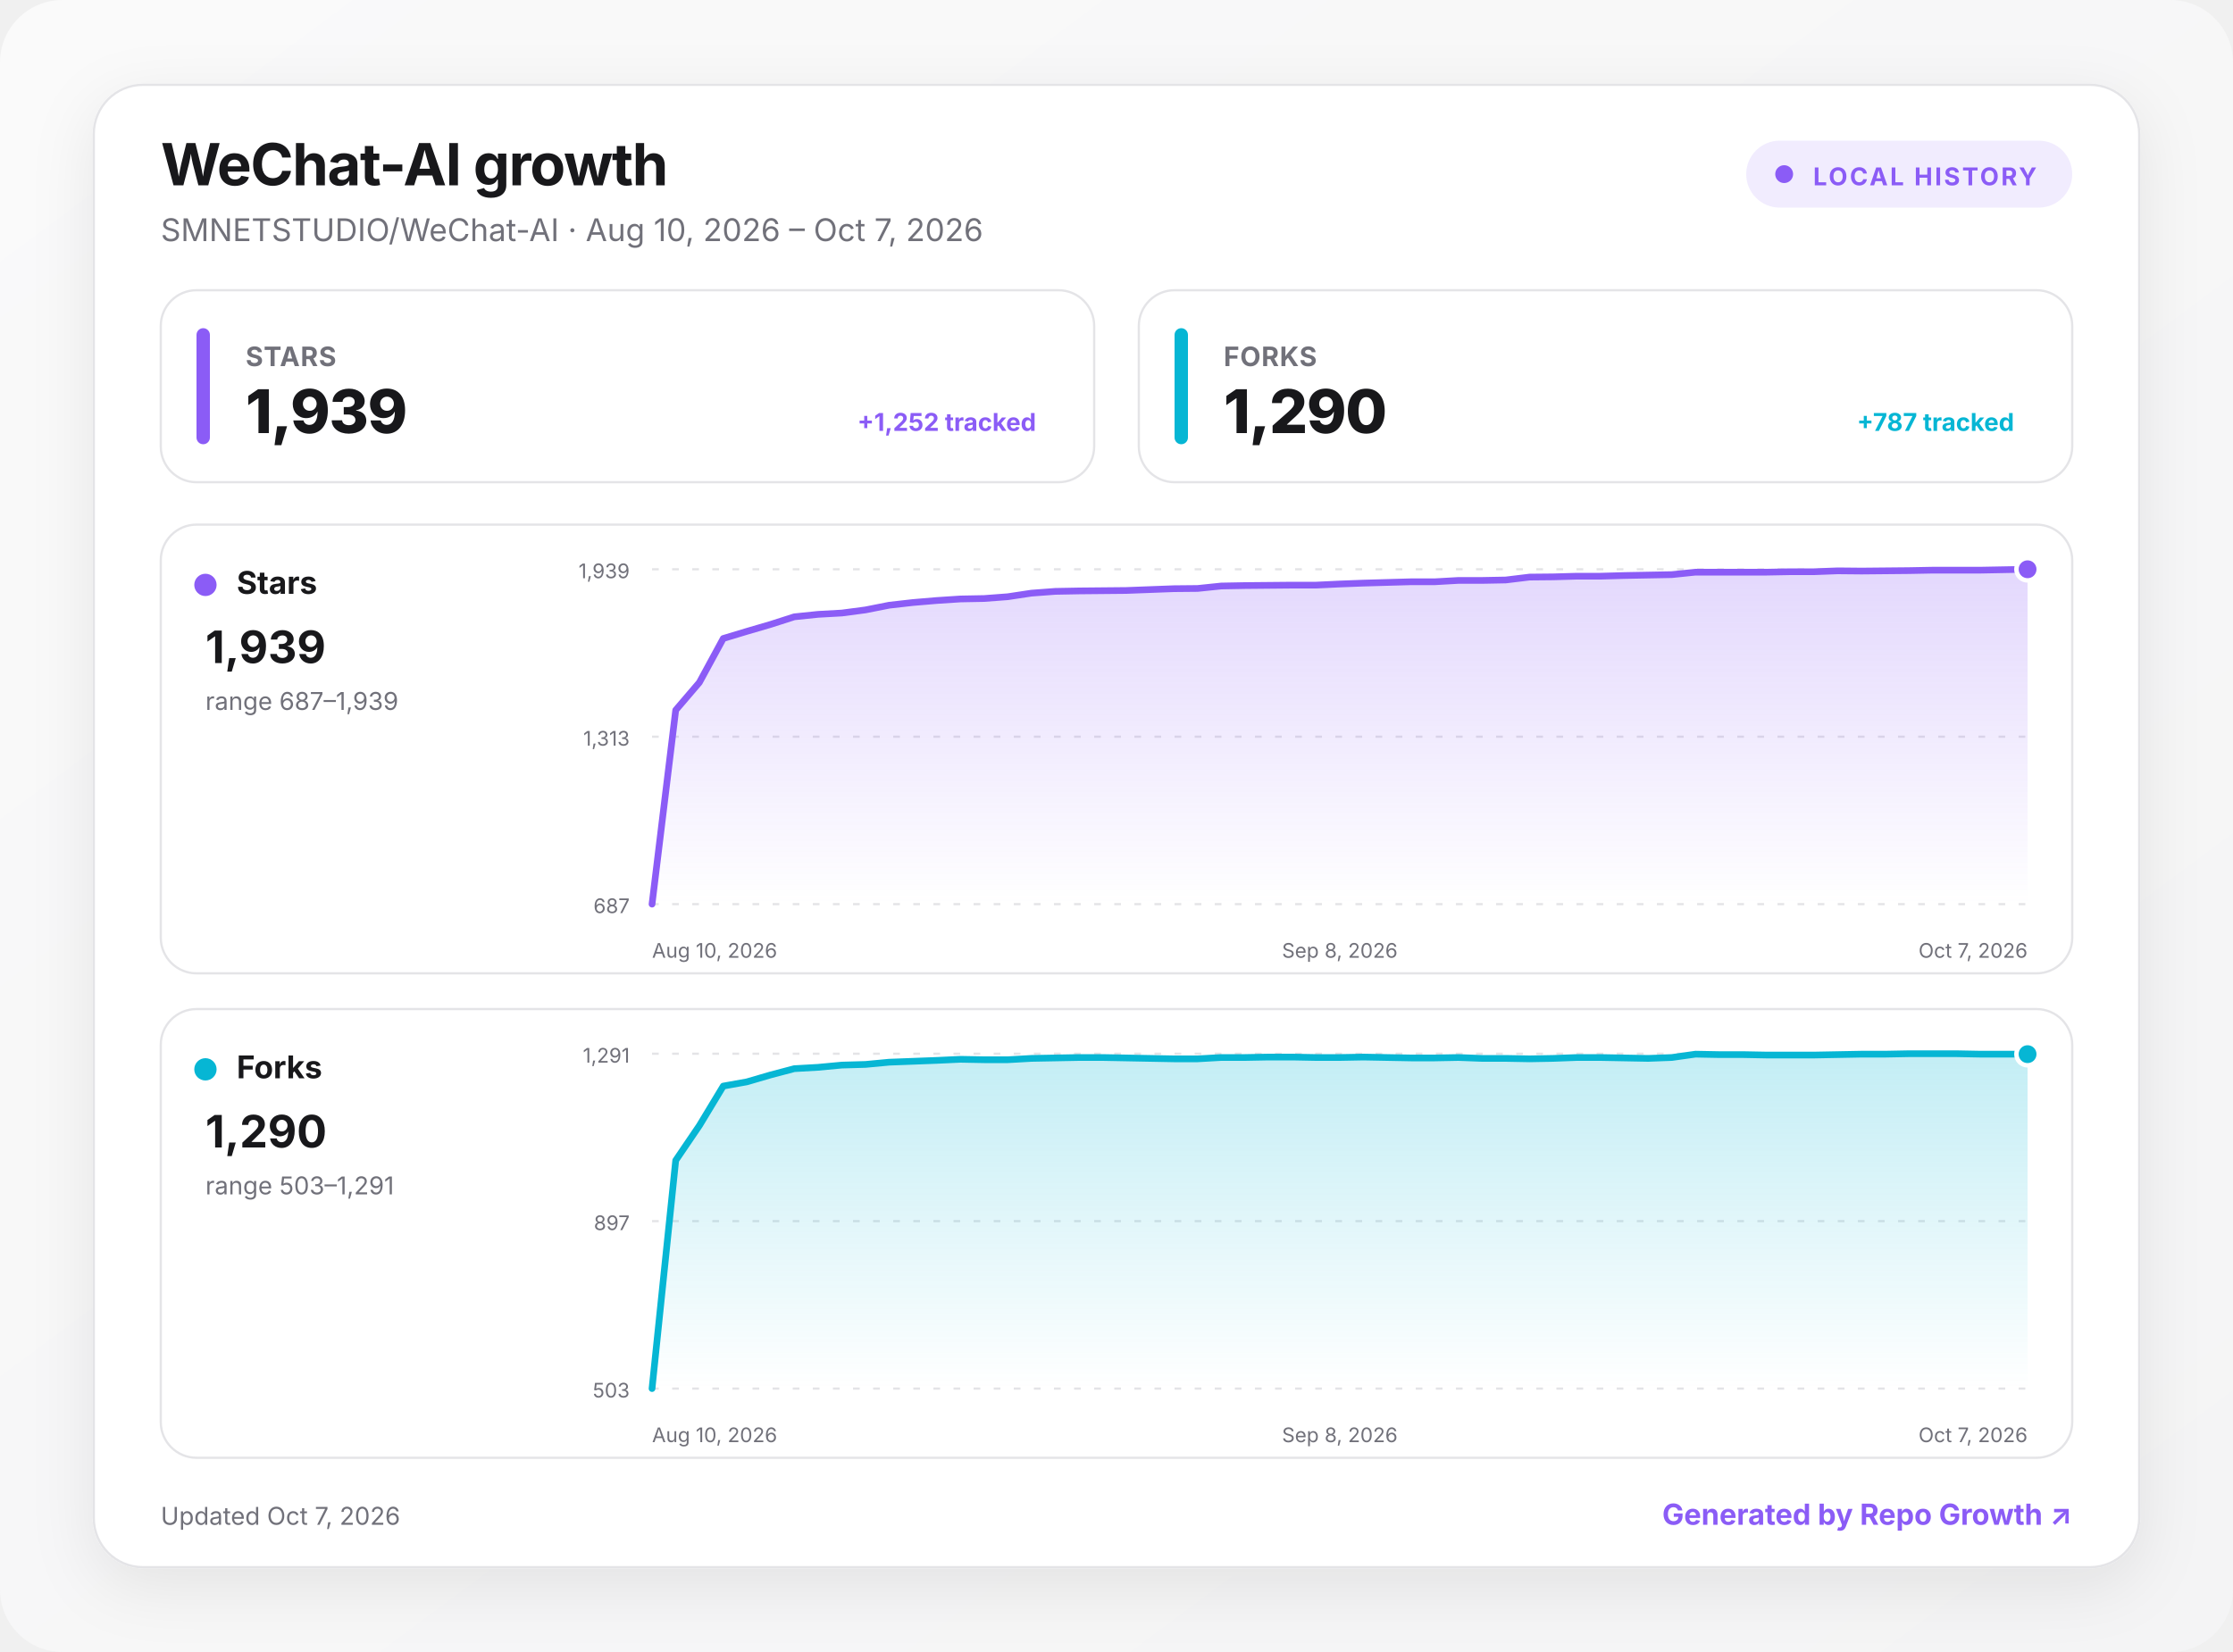
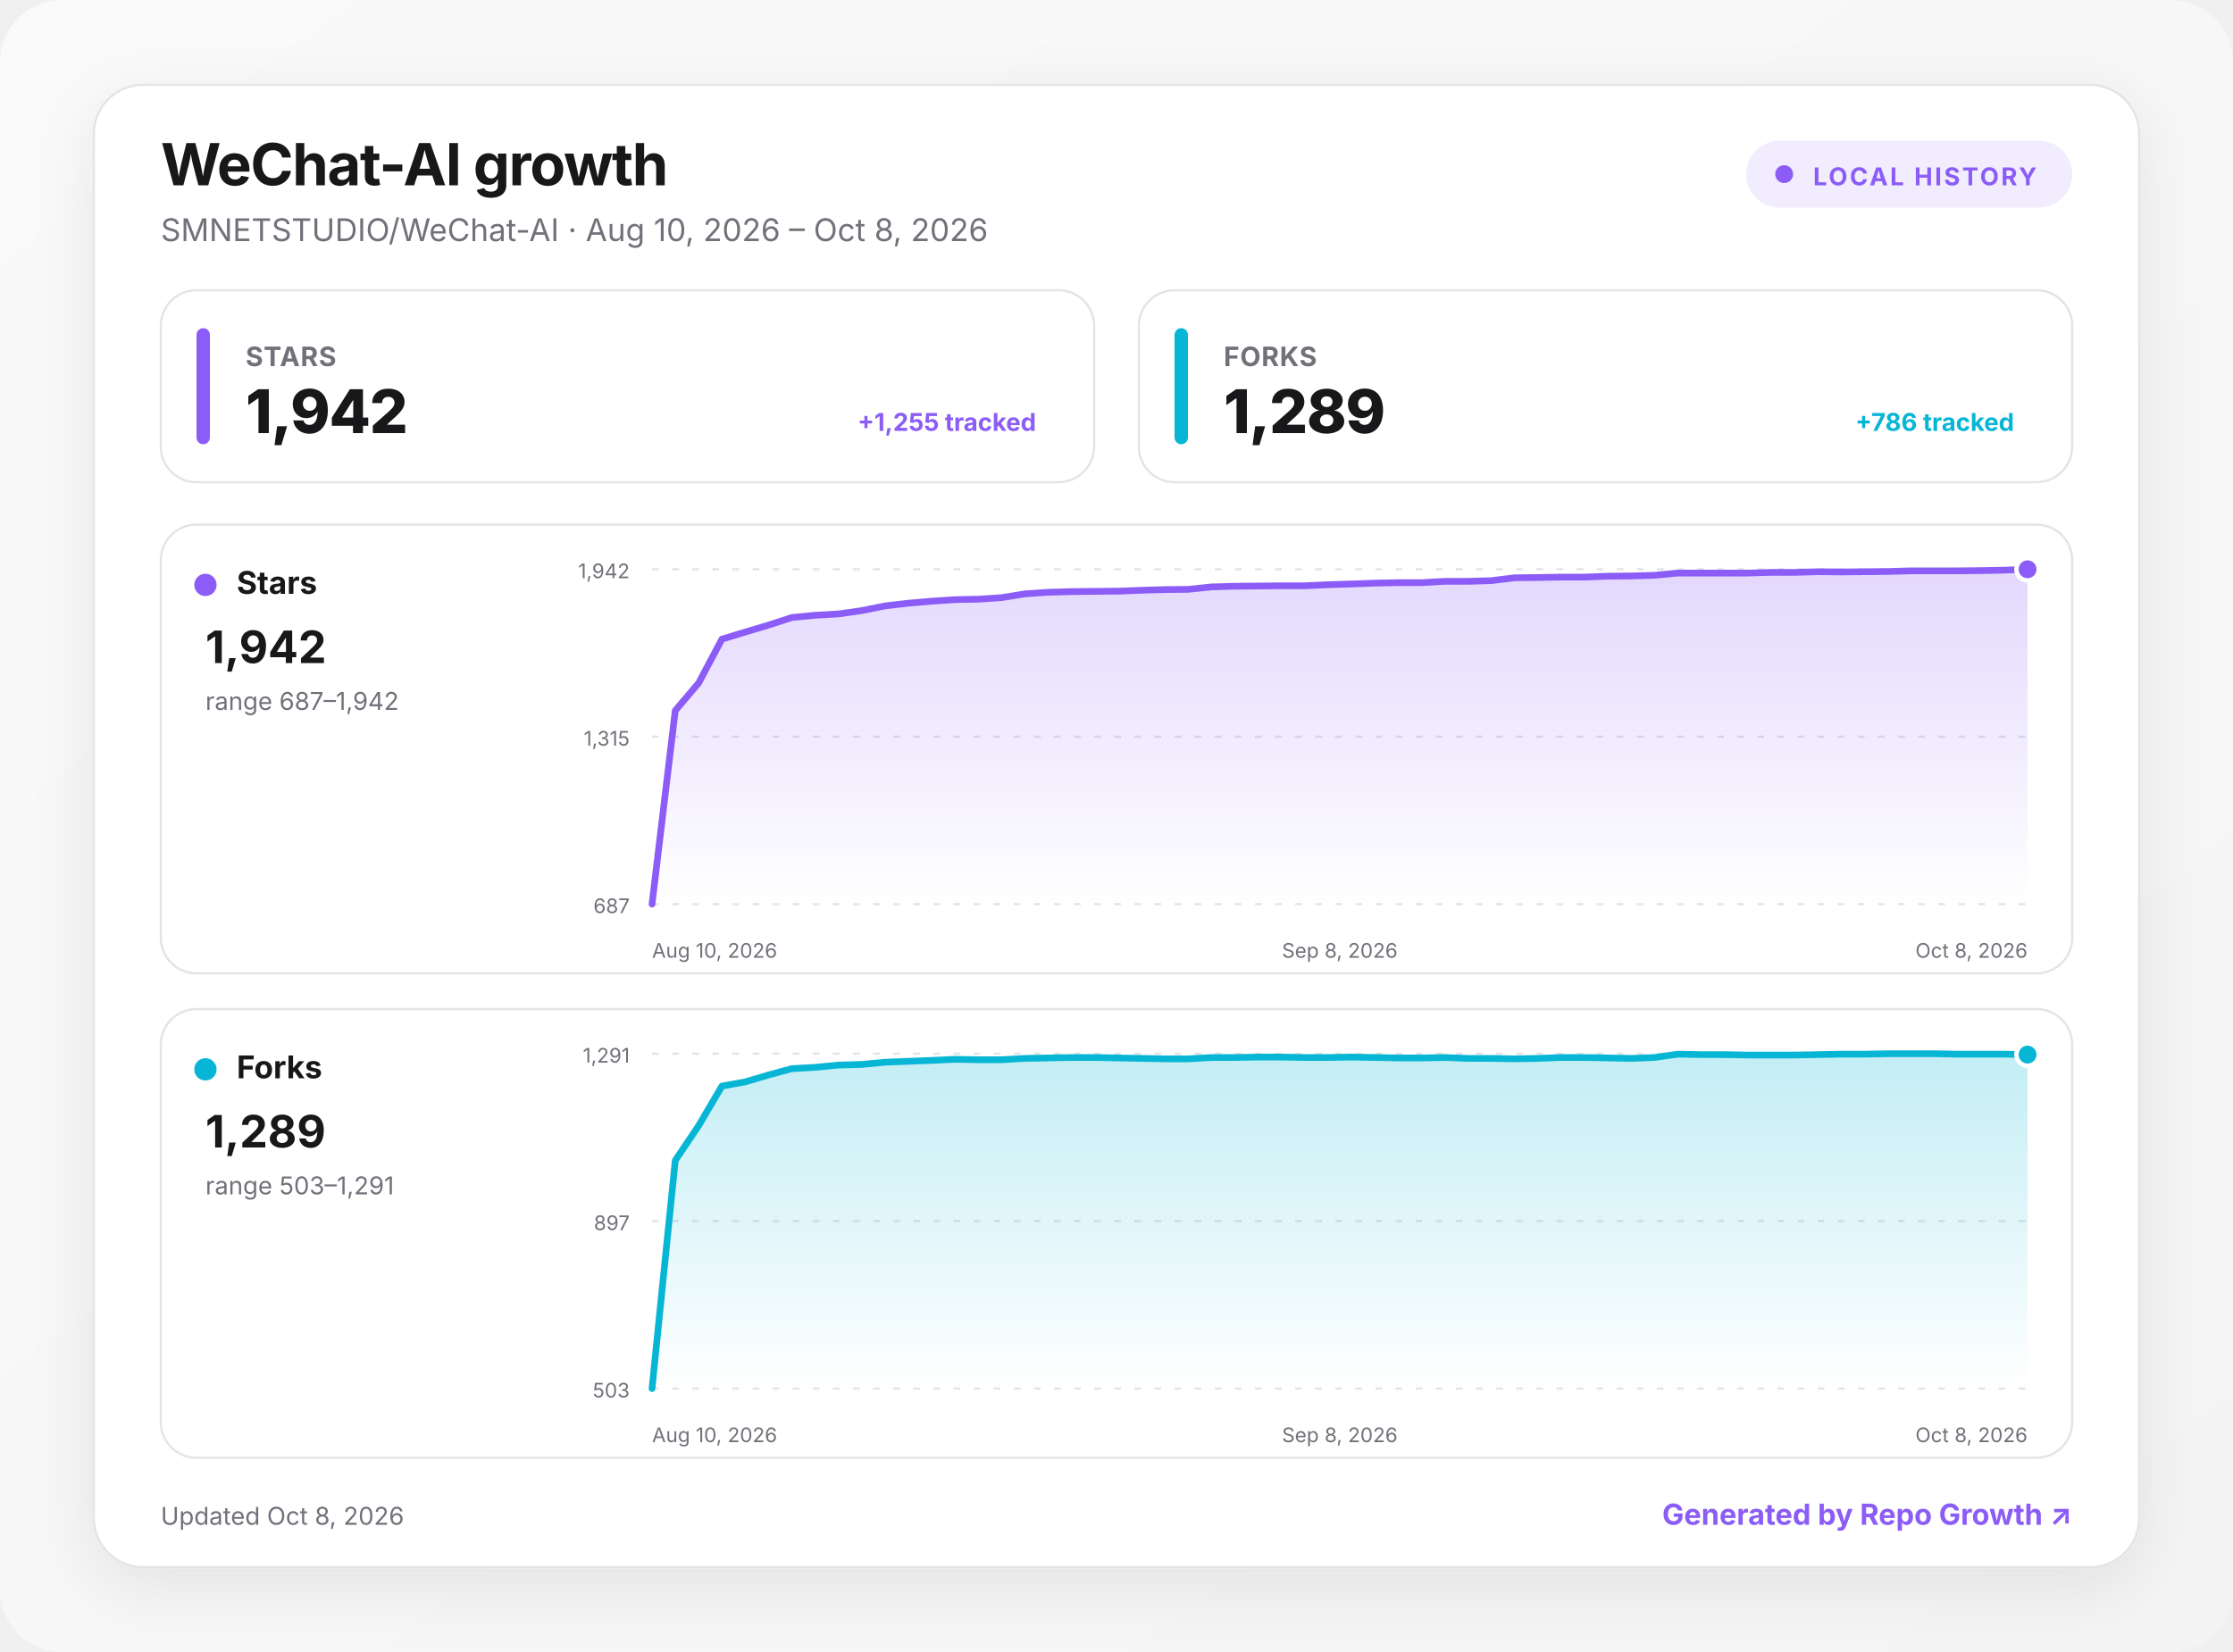
<svg xmlns="http://www.w3.org/2000/svg" width="1000" height="740" viewBox="0 0 1000 740" role="img" aria-labelledby="title desc">
  <defs>
    <linearGradient id="background" x1="0" y1="0" x2="1" y2="1">
      <stop offset="0" stop-color="#fafafa" />
      <stop offset="1" stop-color="#f4f4f5" />
    </linearGradient>
    <linearGradient id="fill-stars" x1="0" y1="0" x2="0" y2="1">
      <stop offset="0" stop-color="#8b5cf6" stop-opacity=".24" />
      <stop offset="1" stop-color="#8b5cf6" stop-opacity="0" />
    </linearGradient>
    <linearGradient id="fill-forks" x1="0" y1="0" x2="0" y2="1">
      <stop offset="0" stop-color="#06b6d4" stop-opacity=".24" />
      <stop offset="1" stop-color="#06b6d4" stop-opacity="0" />
    </linearGradient>
    <filter id="shadow" x="-10%" y="-10%" width="120%" height="130%">
      <feDropShadow dx="0" dy="8" stdDeviation="14" flood-color="#18181b" flood-opacity=".08" />
    </filter>
    <style>
      :root { color-scheme: light dark; }
      .bg { fill: url(#background); }
      .surface { fill: #ffffff; stroke: #e4e4e7; }
      .panel { fill: #ffffff; stroke: #e4e4e7; }
      .primary { fill: #18181b; }
      .secondary { fill: #71717a; }
      .grid { stroke: #e4e4e7; }
      text { font-family: Inter, ui-sans-serif, system-ui, -apple-system, BlinkMacSystemFont, "Segoe UI", sans-serif; }
      @media (prefers-color-scheme: dark) {
        .bg { fill: #09090b; }
        .surface, .panel { fill: #111113; stroke: #27272a; }
        .primary { fill: #fafafa; }
        .secondary { fill: #a1a1aa; }
        .grid { stroke: #27272a; }
      }
    </style>
  </defs>
  <rect class="bg" width="1000" height="740" rx="28" />
  <g transform="translate(42 38)">
    <rect x="0" y="0" width="916" height="664" rx="22" class="surface" filter="url(#shadow)" />
    <text x="30" y="45" class="primary" font-size="26" font-weight="750" letter-spacing="-.5">WeChat-AI growth</text>
-     <text x="30" y="70" class="secondary" font-size="14">SMNETSTUDIO/WeChat-AI · Aug 10, 2026 – Oct 7, 2026</text>
+     <text x="30" y="70" class="secondary" font-size="14">SMNETSTUDIO/WeChat-AI · Aug 10, 2026 – Oct 8, 2026</text>
    <g transform="translate(740 25)">
      <rect width="146" height="30" rx="15" fill="#8b5cf6" fill-opacity=".12" />
      <circle cx="17" cy="15" r="4" fill="#8b5cf6" />
      <text x="30" y="20" fill="#8b5cf6" font-size="11" font-weight="700" letter-spacing="1">LOCAL HISTORY</text>
    </g>
    <g transform="translate(30 92)">
      <rect width="418" height="86" rx="16" class="panel" />
      <rect x="16" y="17" width="6" height="52" rx="3" fill="#8b5cf6" />
      <text x="38" y="34" class="secondary" font-size="12" font-weight="650" letter-spacing=".3">STARS</text>
-       <text x="38" y="64" class="primary" font-size="27" font-weight="760" letter-spacing="-.5">1,939</text>
-       <text x="392" y="63" text-anchor="end" fill="#8b5cf6" font-size="11" font-weight="650">+1,252 tracked</text>
+       <text x="38" y="64" class="primary" font-size="27" font-weight="760" letter-spacing="-.5">1,942</text>
+       <text x="392" y="63" text-anchor="end" fill="#8b5cf6" font-size="11" font-weight="650">+1,255 tracked</text>
    </g>
    <g transform="translate(468 92)">
      <rect width="418" height="86" rx="16" class="panel" />
      <rect x="16" y="17" width="6" height="52" rx="3" fill="#06b6d4" />
      <text x="38" y="34" class="secondary" font-size="12" font-weight="650" letter-spacing=".3">FORKS</text>
-       <text x="38" y="64" class="primary" font-size="27" font-weight="760" letter-spacing="-.5">1,290</text>
-       <text x="392" y="63" text-anchor="end" fill="#06b6d4" font-size="11" font-weight="650">+787 tracked</text>
+       <text x="38" y="64" class="primary" font-size="27" font-weight="760" letter-spacing="-.5">1,289</text>
+       <text x="392" y="63" text-anchor="end" fill="#06b6d4" font-size="11" font-weight="650">+786 tracked</text>
    </g>
    <g transform="translate(30 197)">
      <rect width="856" height="201" rx="16" class="panel" />
      <circle cx="20" cy="27" r="5" fill="#8b5cf6" />
      <text x="34" y="31" class="primary" font-size="14" font-weight="700">Stars</text>
-       <text x="20" y="62" class="primary" font-size="20" font-weight="750">1,939</text>
-       <text x="20" y="83" class="secondary" font-size="11">range 687–1,939</text>
+       <text x="20" y="62" class="primary" font-size="20" font-weight="750">1,942</text>
+       <text x="20" y="83" class="secondary" font-size="11">range 687–1,942</text>
      <line x1="220" x2="836" y1="20" y2="20" class="grid" stroke-width="1" stroke-dasharray="3 6" />
-       <text x="210" y="24" text-anchor="end" class="secondary" font-size="9">1,939</text>
+       <text x="210" y="24" text-anchor="end" class="secondary" font-size="9">1,942</text>
      <line x1="220" x2="836" y1="95" y2="95" class="grid" stroke-width="1" stroke-dasharray="3 6" />
-       <text x="210" y="99" text-anchor="end" class="secondary" font-size="9">1,313</text>
+       <text x="210" y="99" text-anchor="end" class="secondary" font-size="9">1,315</text>
      <line x1="220" x2="836" y1="170" y2="170" class="grid" stroke-width="1" stroke-dasharray="3 6" />
      <text x="210" y="174" text-anchor="end" class="secondary" font-size="9">687</text>
-       <path d="M220 170 L230.6 83.1 L241.2 70.7 L251.9 51 L262.5 47.8 L273.1 44.7 L283.7 41.3 L294.3 40.2 L305 39.6 L315.6 38.2 L326.2 36.1 L336.8 34.9 L347.4 34 L358.1 33.3 L368.7 33.1 L379.3 32.3 L389.9 30.7 L400.6 29.9 L411.2 29.7 L421.8 29.6 L432.4 29.5 L443 29.1 L453.7 28.7 L464.3 28.6 L474.9 27.5 L485.5 27.3 L496.1 27.2 L506.8 27.1 L517.4 27.1 L528 26.6 L538.6 26.2 L549.2 25.9 L559.9 25.6 L570.5 25.6 L581.1 25 L591.7 25 L602.3 24.8 L613 23.5 L623.6 23.4 L634.2 23.1 L644.8 23.1 L655.4 22.8 L666.1 22.6 L676.7 22.4 L687.3 21.3 L697.9 21.3 L708.6 21.3 L719.2 21.3 L729.8 21.1 L740.4 21.1 L751 20.7 L761.7 20.8 L772.3 20.7 L782.9 20.6 L793.5 20.4 L804.1 20.4 L814.8 20.4 L825.4 20.2 L836 20 L836 170 L220 170 Z" fill="url(#fill-stars)" />
-       <path d="M220 170 L230.6 83.1 L241.2 70.7 L251.9 51 L262.5 47.8 L273.1 44.7 L283.7 41.3 L294.3 40.2 L305 39.6 L315.6 38.2 L326.2 36.1 L336.8 34.9 L347.4 34 L358.1 33.3 L368.7 33.1 L379.3 32.3 L389.9 30.7 L400.6 29.9 L411.2 29.7 L421.8 29.6 L432.4 29.5 L443 29.1 L453.7 28.7 L464.3 28.6 L474.9 27.5 L485.5 27.3 L496.1 27.2 L506.8 27.1 L517.4 27.1 L528 26.6 L538.6 26.2 L549.2 25.9 L559.9 25.6 L570.5 25.6 L581.1 25 L591.7 25 L602.3 24.8 L613 23.5 L623.6 23.4 L634.2 23.1 L644.8 23.1 L655.4 22.8 L666.1 22.6 L676.7 22.4 L687.3 21.3 L697.9 21.3 L708.6 21.3 L719.2 21.3 L729.8 21.1 L740.4 21.1 L751 20.7 L761.7 20.8 L772.3 20.7 L782.9 20.6 L793.5 20.4 L804.1 20.4 L814.8 20.4 L825.4 20.2 L836 20" fill="none" stroke="#8b5cf6" stroke-width="3" stroke-linecap="round" stroke-linejoin="round" />
+       <path d="M220 170 L230.4 83.3 L240.9 70.9 L251.3 51.3 L261.8 48.1 L272.2 45 L282.6 41.6 L293.1 40.6 L303.5 40 L314 38.5 L324.4 36.4 L334.8 35.2 L345.3 34.3 L355.7 33.6 L366.2 33.4 L376.6 32.7 L387.1 31 L397.5 30.3 L407.9 30 L418.4 29.9 L428.8 29.8 L439.3 29.4 L449.7 29.1 L460.1 29 L470.6 27.9 L481 27.6 L491.5 27.5 L501.9 27.4 L512.3 27.4 L522.8 26.9 L533.2 26.6 L543.7 26.2 L554.1 26 L564.5 26 L575 25.4 L585.4 25.4 L595.9 25.1 L606.3 23.8 L616.7 23.7 L627.2 23.5 L637.6 23.5 L648.1 23.1 L658.5 23 L668.9 22.7 L679.4 21.7 L689.8 21.7 L700.3 21.7 L710.7 21.7 L721.2 21.4 L731.6 21.4 L742 21.1 L752.5 21.2 L762.9 21.1 L773.4 21 L783.8 20.7 L794.2 20.7 L804.7 20.7 L815.1 20.6 L825.6 20.4 L836 20 L836 170 L220 170 Z" fill="url(#fill-stars)" />
+       <path d="M220 170 L230.4 83.3 L240.9 70.9 L251.3 51.3 L261.8 48.1 L272.2 45 L282.6 41.6 L293.1 40.6 L303.5 40 L314 38.5 L324.4 36.4 L334.8 35.2 L345.3 34.3 L355.7 33.6 L366.2 33.4 L376.6 32.7 L387.1 31 L397.5 30.3 L407.9 30 L418.4 29.9 L428.8 29.8 L439.3 29.4 L449.7 29.1 L460.1 29 L470.6 27.9 L481 27.6 L491.5 27.5 L501.9 27.4 L512.3 27.4 L522.8 26.9 L533.2 26.6 L543.7 26.2 L554.1 26 L564.5 26 L575 25.4 L585.4 25.4 L595.9 25.1 L606.3 23.8 L616.7 23.7 L627.2 23.5 L637.6 23.5 L648.1 23.1 L658.5 23 L668.9 22.7 L679.4 21.7 L689.8 21.7 L700.3 21.7 L710.7 21.7 L721.2 21.4 L731.6 21.4 L742 21.1 L752.5 21.2 L762.9 21.1 L773.4 21 L783.8 20.7 L794.2 20.7 L804.7 20.7 L815.1 20.6 L825.6 20.4 L836 20" fill="none" stroke="#8b5cf6" stroke-width="3" stroke-linecap="round" stroke-linejoin="round" />
      <circle cx="836" cy="20" r="5" fill="#8b5cf6" stroke="#fff" stroke-width="2" />
      <text x="220" y="194" text-anchor="start" class="secondary" font-size="9">Aug 10, 2026</text>
      <text x="528" y="194" text-anchor="middle" class="secondary" font-size="9">Sep 8, 2026</text>
-       <text x="836" y="194" text-anchor="end" class="secondary" font-size="9">Oct 7, 2026</text>
+       <text x="836" y="194" text-anchor="end" class="secondary" font-size="9">Oct 8, 2026</text>
    </g>
    <g transform="translate(30 414)">
      <rect width="856" height="201" rx="16" class="panel" />
      <circle cx="20" cy="27" r="5" fill="#06b6d4" />
      <text x="34" y="31" class="primary" font-size="14" font-weight="700">Forks</text>
-       <text x="20" y="62" class="primary" font-size="20" font-weight="750">1,290</text>
+       <text x="20" y="62" class="primary" font-size="20" font-weight="750">1,289</text>
      <text x="20" y="83" class="secondary" font-size="11">range 503–1,291</text>
      <line x1="220" x2="836" y1="20" y2="20" class="grid" stroke-width="1" stroke-dasharray="3 6" />
      <text x="210" y="24" text-anchor="end" class="secondary" font-size="9">1,291</text>
      <line x1="220" x2="836" y1="95" y2="95" class="grid" stroke-width="1" stroke-dasharray="3 6" />
      <text x="210" y="99" text-anchor="end" class="secondary" font-size="9">897</text>
      <line x1="220" x2="836" y1="170" y2="170" class="grid" stroke-width="1" stroke-dasharray="3 6" />
      <text x="210" y="174" text-anchor="end" class="secondary" font-size="9">503</text>
-       <path d="M220 170 L230.6 67.8 L241.2 52.2 L251.9 34.5 L262.5 32.6 L273.1 29.5 L283.7 26.7 L294.3 26.1 L305 25.1 L315.6 24.8 L326.2 23.8 L336.8 23.4 L347.4 23 L358.1 22.5 L368.7 22.7 L379.3 22.7 L389.9 22.1 L400.6 21.9 L411.2 21.7 L421.8 21.7 L432.4 21.9 L443 22.1 L453.7 22.3 L464.3 22.3 L474.9 21.7 L485.5 21.7 L496.1 21.5 L506.8 21.5 L517.4 21.7 L528 21.7 L538.6 21.5 L549.2 21.7 L559.9 21.9 L570.5 21.9 L581.1 21.7 L591.7 22.1 L602.3 22.1 L613 22.3 L623.6 22.1 L634.2 21.7 L644.8 21.7 L655.4 21.9 L666.1 22.1 L676.7 21.7 L687.3 20.2 L697.9 20.4 L708.6 20.4 L719.2 20.6 L729.8 20.6 L740.4 20.6 L751 20.4 L761.7 20.2 L772.3 20.2 L782.9 20 L793.5 20 L804.1 20 L814.8 20.2 L825.4 20.2 L836 20.2 L836 170 L220 170 Z" fill="url(#fill-forks)" />
-       <path d="M220 170 L230.6 67.8 L241.2 52.2 L251.9 34.5 L262.5 32.6 L273.1 29.5 L283.7 26.7 L294.3 26.1 L305 25.1 L315.6 24.8 L326.2 23.8 L336.8 23.4 L347.4 23 L358.1 22.5 L368.7 22.7 L379.3 22.7 L389.9 22.1 L400.6 21.9 L411.2 21.7 L421.8 21.7 L432.4 21.9 L443 22.1 L453.7 22.3 L464.3 22.3 L474.9 21.7 L485.5 21.7 L496.1 21.5 L506.8 21.5 L517.4 21.7 L528 21.7 L538.6 21.5 L549.2 21.7 L559.9 21.9 L570.5 21.9 L581.1 21.7 L591.7 22.1 L602.3 22.1 L613 22.3 L623.6 22.1 L634.2 21.7 L644.8 21.7 L655.4 21.9 L666.1 22.1 L676.7 21.7 L687.3 20.2 L697.9 20.4 L708.6 20.4 L719.2 20.6 L729.8 20.6 L740.4 20.6 L751 20.4 L761.7 20.2 L772.3 20.2 L782.9 20 L793.5 20 L804.1 20 L814.8 20.2 L825.4 20.2 L836 20.2" fill="none" stroke="#06b6d4" stroke-width="3" stroke-linecap="round" stroke-linejoin="round" />
-       <circle cx="836" cy="20.2" r="5" fill="#06b6d4" stroke="#fff" stroke-width="2" />
+       <path d="M220 170 L230.4 67.8 L240.9 52.2 L251.3 34.5 L261.8 32.6 L272.2 29.5 L282.6 26.7 L293.1 26.1 L303.5 25.1 L314 24.8 L324.4 23.8 L334.8 23.4 L345.3 23 L355.7 22.5 L366.2 22.7 L376.6 22.7 L387.1 22.1 L397.5 21.9 L407.9 21.7 L418.4 21.7 L428.8 21.9 L439.3 22.1 L449.7 22.3 L460.1 22.3 L470.6 21.7 L481 21.7 L491.5 21.5 L501.9 21.5 L512.3 21.7 L522.8 21.7 L533.2 21.5 L543.7 21.7 L554.1 21.9 L564.5 21.9 L575 21.7 L585.4 22.1 L595.9 22.1 L606.3 22.3 L616.7 22.1 L627.2 21.7 L637.6 21.7 L648.1 21.9 L658.5 22.1 L668.9 21.7 L679.4 20.2 L689.8 20.4 L700.3 20.4 L710.7 20.6 L721.2 20.6 L731.6 20.6 L742 20.4 L752.5 20.2 L762.9 20.2 L773.4 20 L783.8 20 L794.2 20 L804.7 20.2 L815.1 20.2 L825.6 20.2 L836 20.4 L836 170 L220 170 Z" fill="url(#fill-forks)" />
+       <path d="M220 170 L230.4 67.8 L240.9 52.2 L251.3 34.5 L261.8 32.6 L272.2 29.5 L282.6 26.7 L293.1 26.1 L303.5 25.1 L314 24.8 L324.4 23.8 L334.8 23.4 L345.3 23 L355.7 22.5 L366.2 22.7 L376.6 22.7 L387.1 22.1 L397.5 21.9 L407.9 21.7 L418.4 21.7 L428.8 21.9 L439.3 22.1 L449.7 22.3 L460.1 22.3 L470.6 21.7 L481 21.7 L491.5 21.5 L501.9 21.5 L512.3 21.7 L522.8 21.7 L533.2 21.5 L543.7 21.7 L554.1 21.9 L564.5 21.9 L575 21.7 L585.4 22.1 L595.9 22.1 L606.3 22.3 L616.7 22.1 L627.2 21.7 L637.6 21.7 L648.1 21.9 L658.5 22.1 L668.9 21.7 L679.4 20.2 L689.8 20.4 L700.3 20.4 L710.7 20.6 L721.2 20.6 L731.6 20.6 L742 20.4 L752.5 20.2 L762.9 20.2 L773.4 20 L783.8 20 L794.2 20 L804.7 20.2 L815.1 20.2 L825.6 20.2 L836 20.4" fill="none" stroke="#06b6d4" stroke-width="3" stroke-linecap="round" stroke-linejoin="round" />
+       <circle cx="836" cy="20.4" r="5" fill="#06b6d4" stroke="#fff" stroke-width="2" />
      <text x="220" y="194" text-anchor="start" class="secondary" font-size="9">Aug 10, 2026</text>
      <text x="528" y="194" text-anchor="middle" class="secondary" font-size="9">Sep 8, 2026</text>
-       <text x="836" y="194" text-anchor="end" class="secondary" font-size="9">Oct 7, 2026</text>
+       <text x="836" y="194" text-anchor="end" class="secondary" font-size="9">Oct 8, 2026</text>
    </g>
-     <text x="30" y="645" class="secondary" font-size="11">Updated Oct 7, 2026</text>
+     <text x="30" y="645" class="secondary" font-size="11">Updated Oct 8, 2026</text>
    <a href="https://github.com/MacRimi/repo-growth" target="_blank" aria-label="Open the Repo Growth project">
      <text x="886" y="645" fill="#8b5cf6" text-anchor="end" font-size="13" font-weight="700">Generated by Repo Growth ↗</text>
    </a>
  </g>
</svg>
